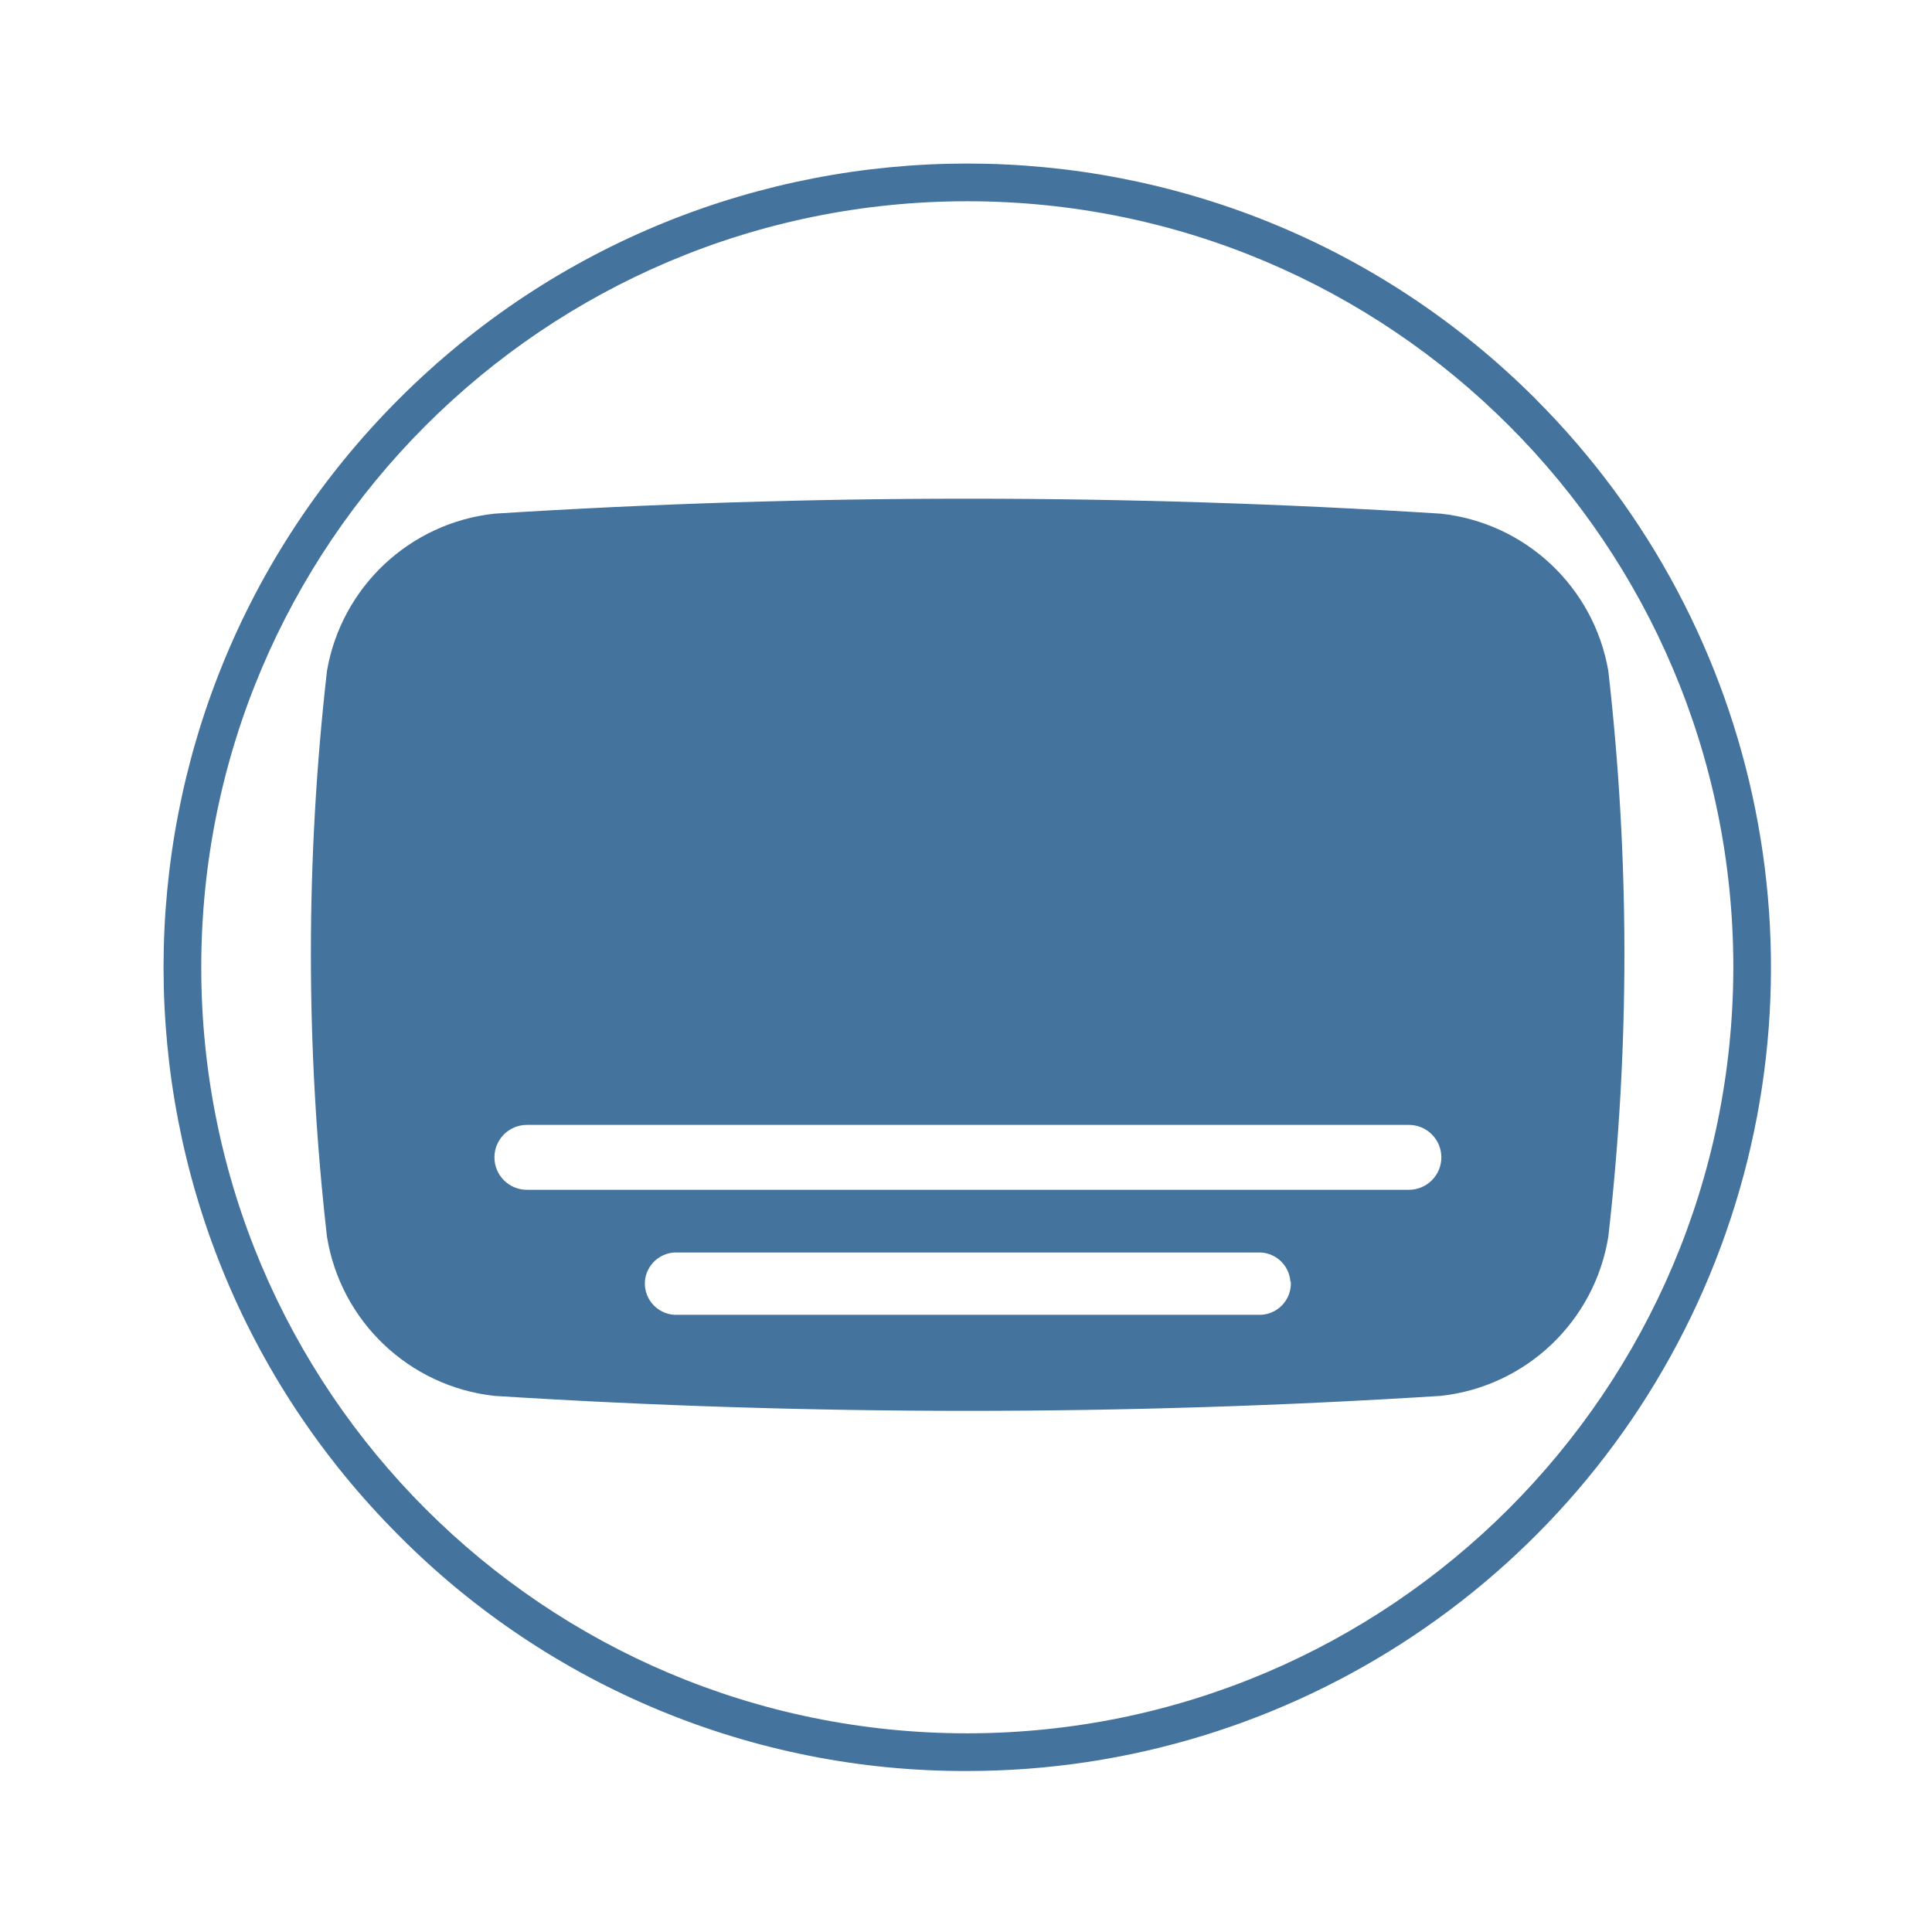
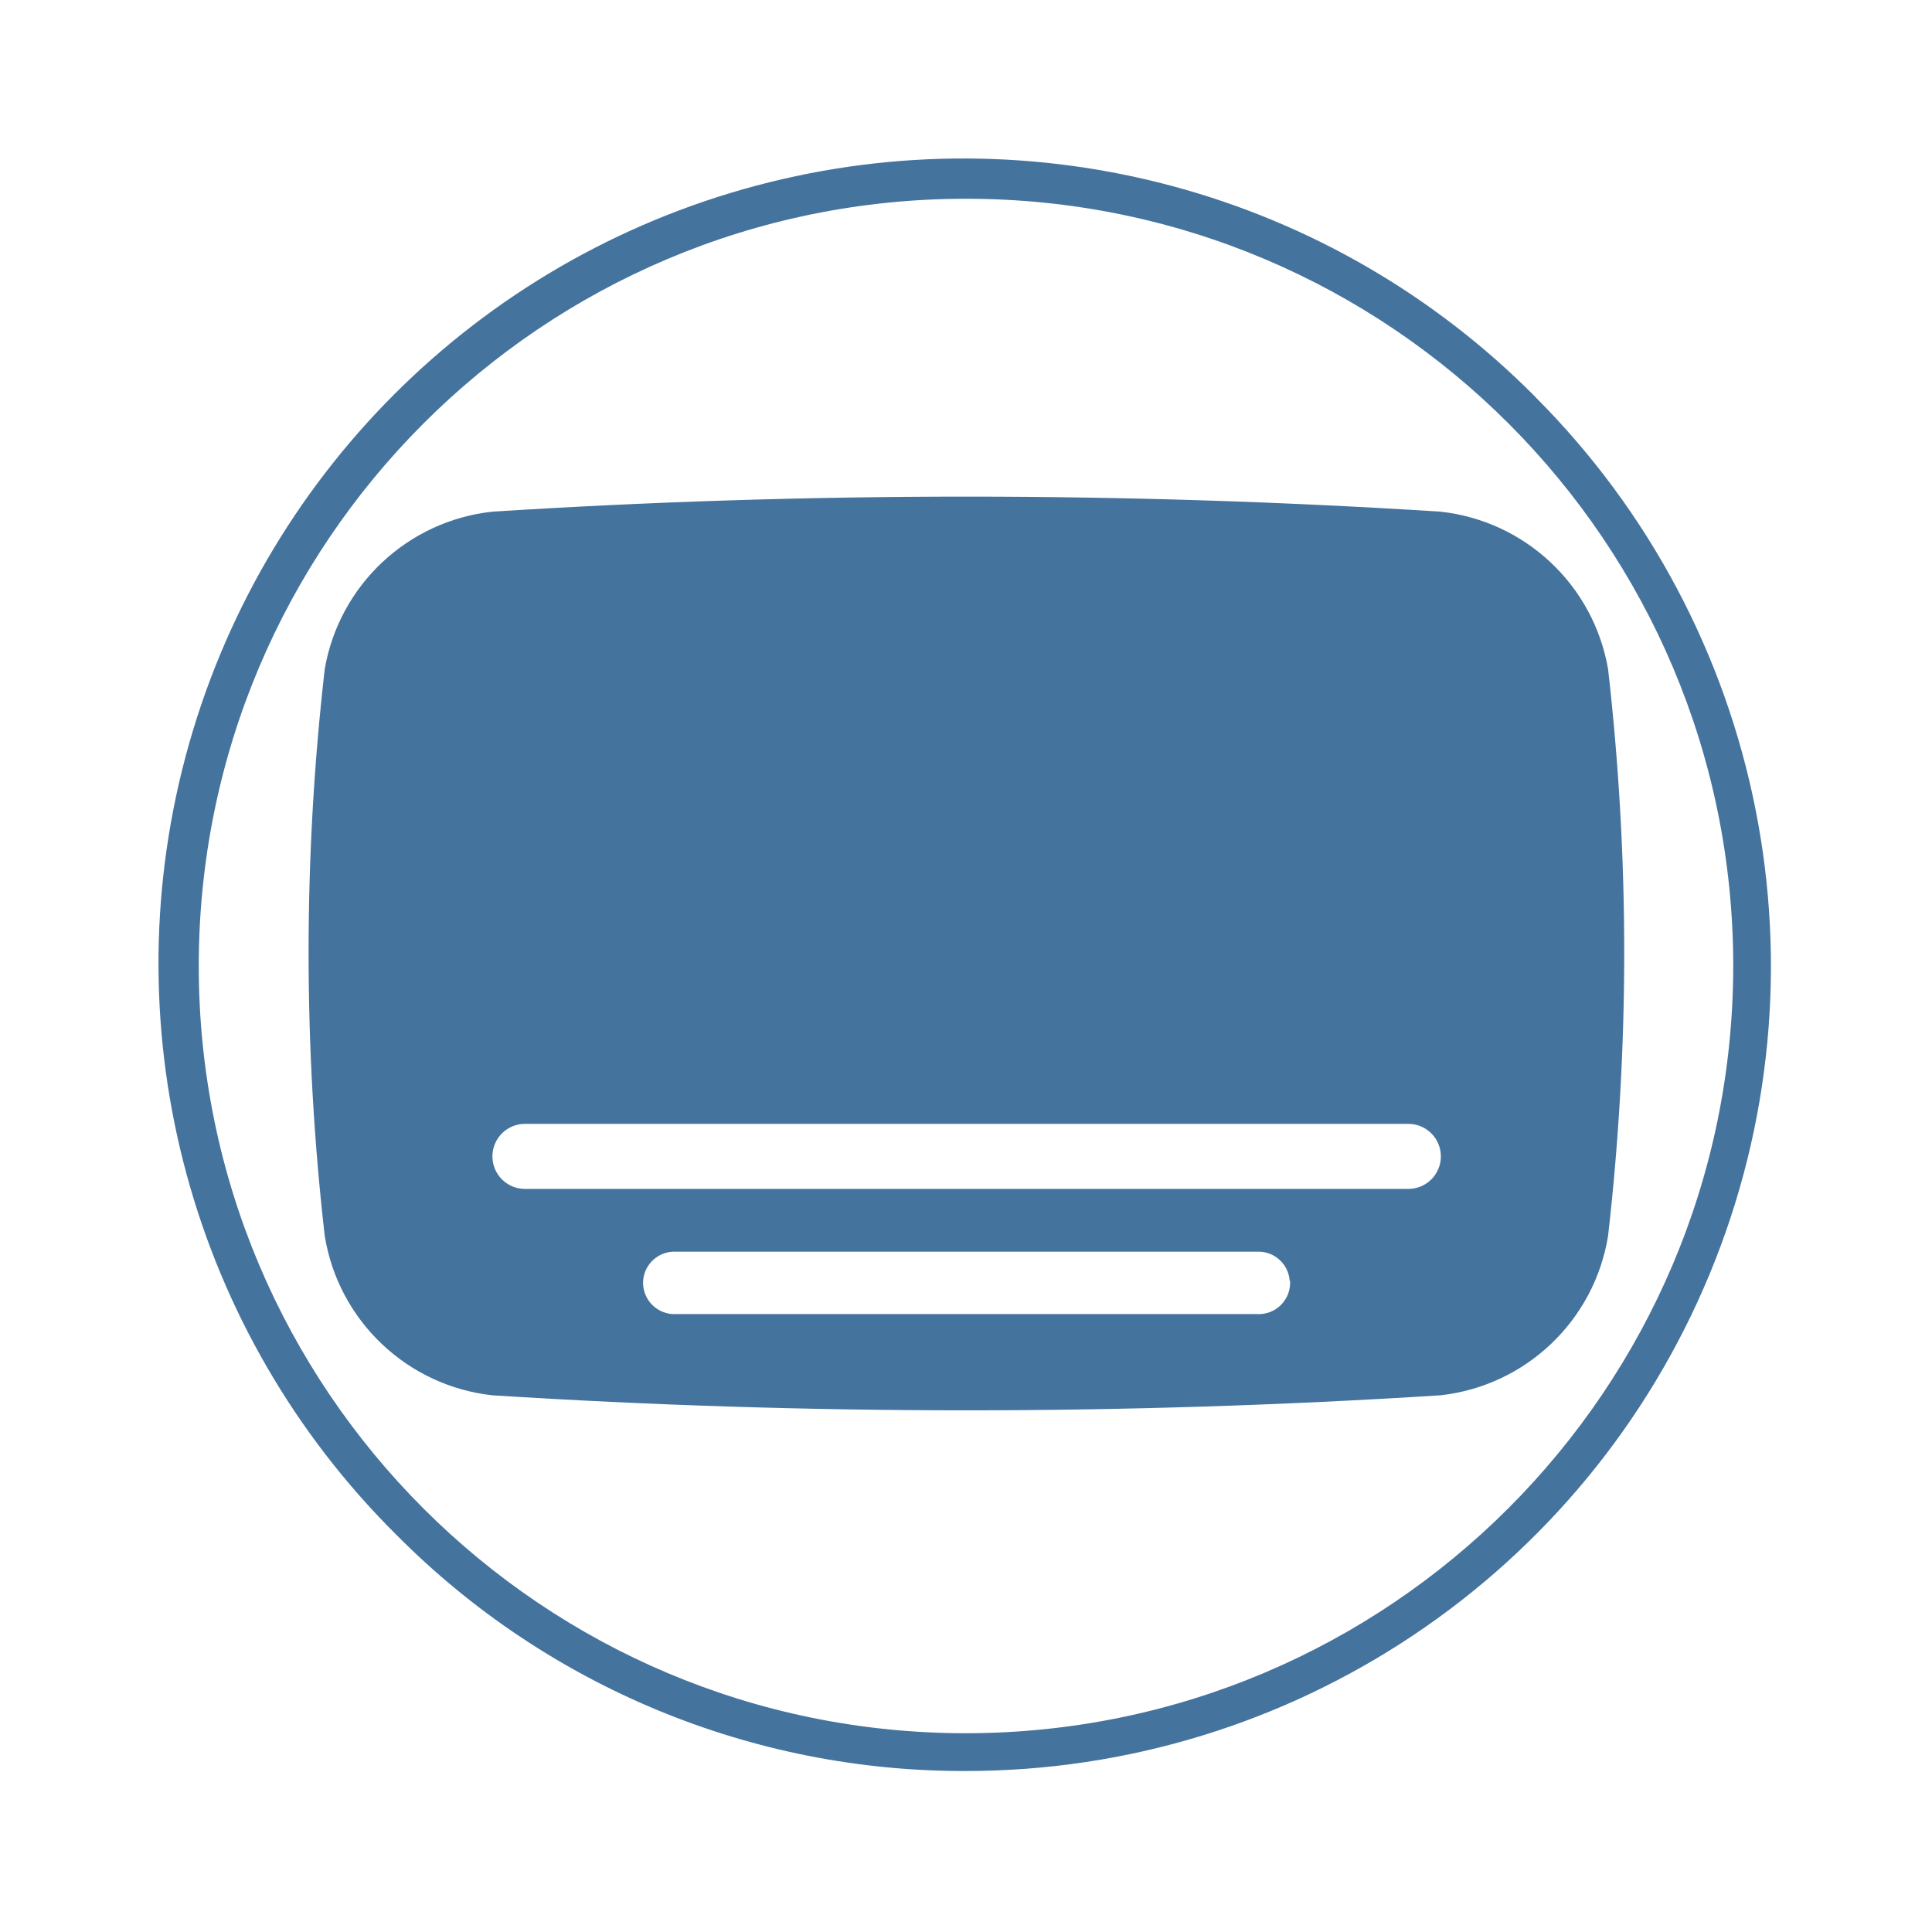
<svg xmlns="http://www.w3.org/2000/svg" viewBox="0 0 24 24">
-   <path fill="#44739e" d="M19.979 8.333a2.37 2.37 0 0 0-2.08-1.952 93 93 0 0 0-11.758 0 2.37 2.37 0 0 0-2.079 1.952 31 31 0 0 0 0 7.031 2.37 2.37 0 0 0 2.079 1.976 93 93 0 0 0 11.758 0 2.37 2.37 0 0 0 2.08-1.976 31 31 0 0 0 0-7.031m-3.944 7.588a.39.39 0 0 1-.412.412h-7.2a.39.39 0 0 1-.412-.412.39.39 0 0 1 .412-.362h7.195a.39.39 0 0 1 .412.362Zm1.467-1.141H6.545a.39.39 0 0 1 0-.806h10.957a.39.39 0 0 1 0 .806m1.574-9.824a9.984 9.984 0 1 0-14.12 14.12A9.9 9.9 0 0 0 12.016 22a9.984 9.984 0 0 0 7.059-17.044Zm-7.06 16.576a9.516 9.516 0 1 1 9.516-9.516 9.525 9.525 0 0 1-9.516 9.516" />
+   <path fill="#44739e" d="M19.976 8.311a2.374 2.374 0 0 0-2.083-1.955 93 93 0 0 0-11.777 0 2.374 2.374 0 0 0-2.082 1.955 31 31 0 0 0 0 7.042 2.374 2.374 0 0 0 2.082 1.98 93 93 0 0 0 11.777 0 2.374 2.374 0 0 0 2.083-1.98 31 31 0 0 0 0-7.042m-3.95 7.6a.39.39 0 0 1-.413.413H8.402a.39.39 0 0 1-.413-.413.39.39 0 0 1 .413-.362h7.206a.39.39 0 0 1 .413.362Zm1.469-1.142H6.521a.391.391 0 0 1 0-.808h10.974a.391.391 0 0 1 0 .808m1.576-9.84A10 10 0 1 0 4.929 19.071 9.92 9.92 0 0 0 12 22a10 10 0 0 0 7.07-17.071ZM12 21.531A9.531 9.531 0 1 1 21.531 12 9.54 9.54 0 0 1 12 21.531" />
</svg>
